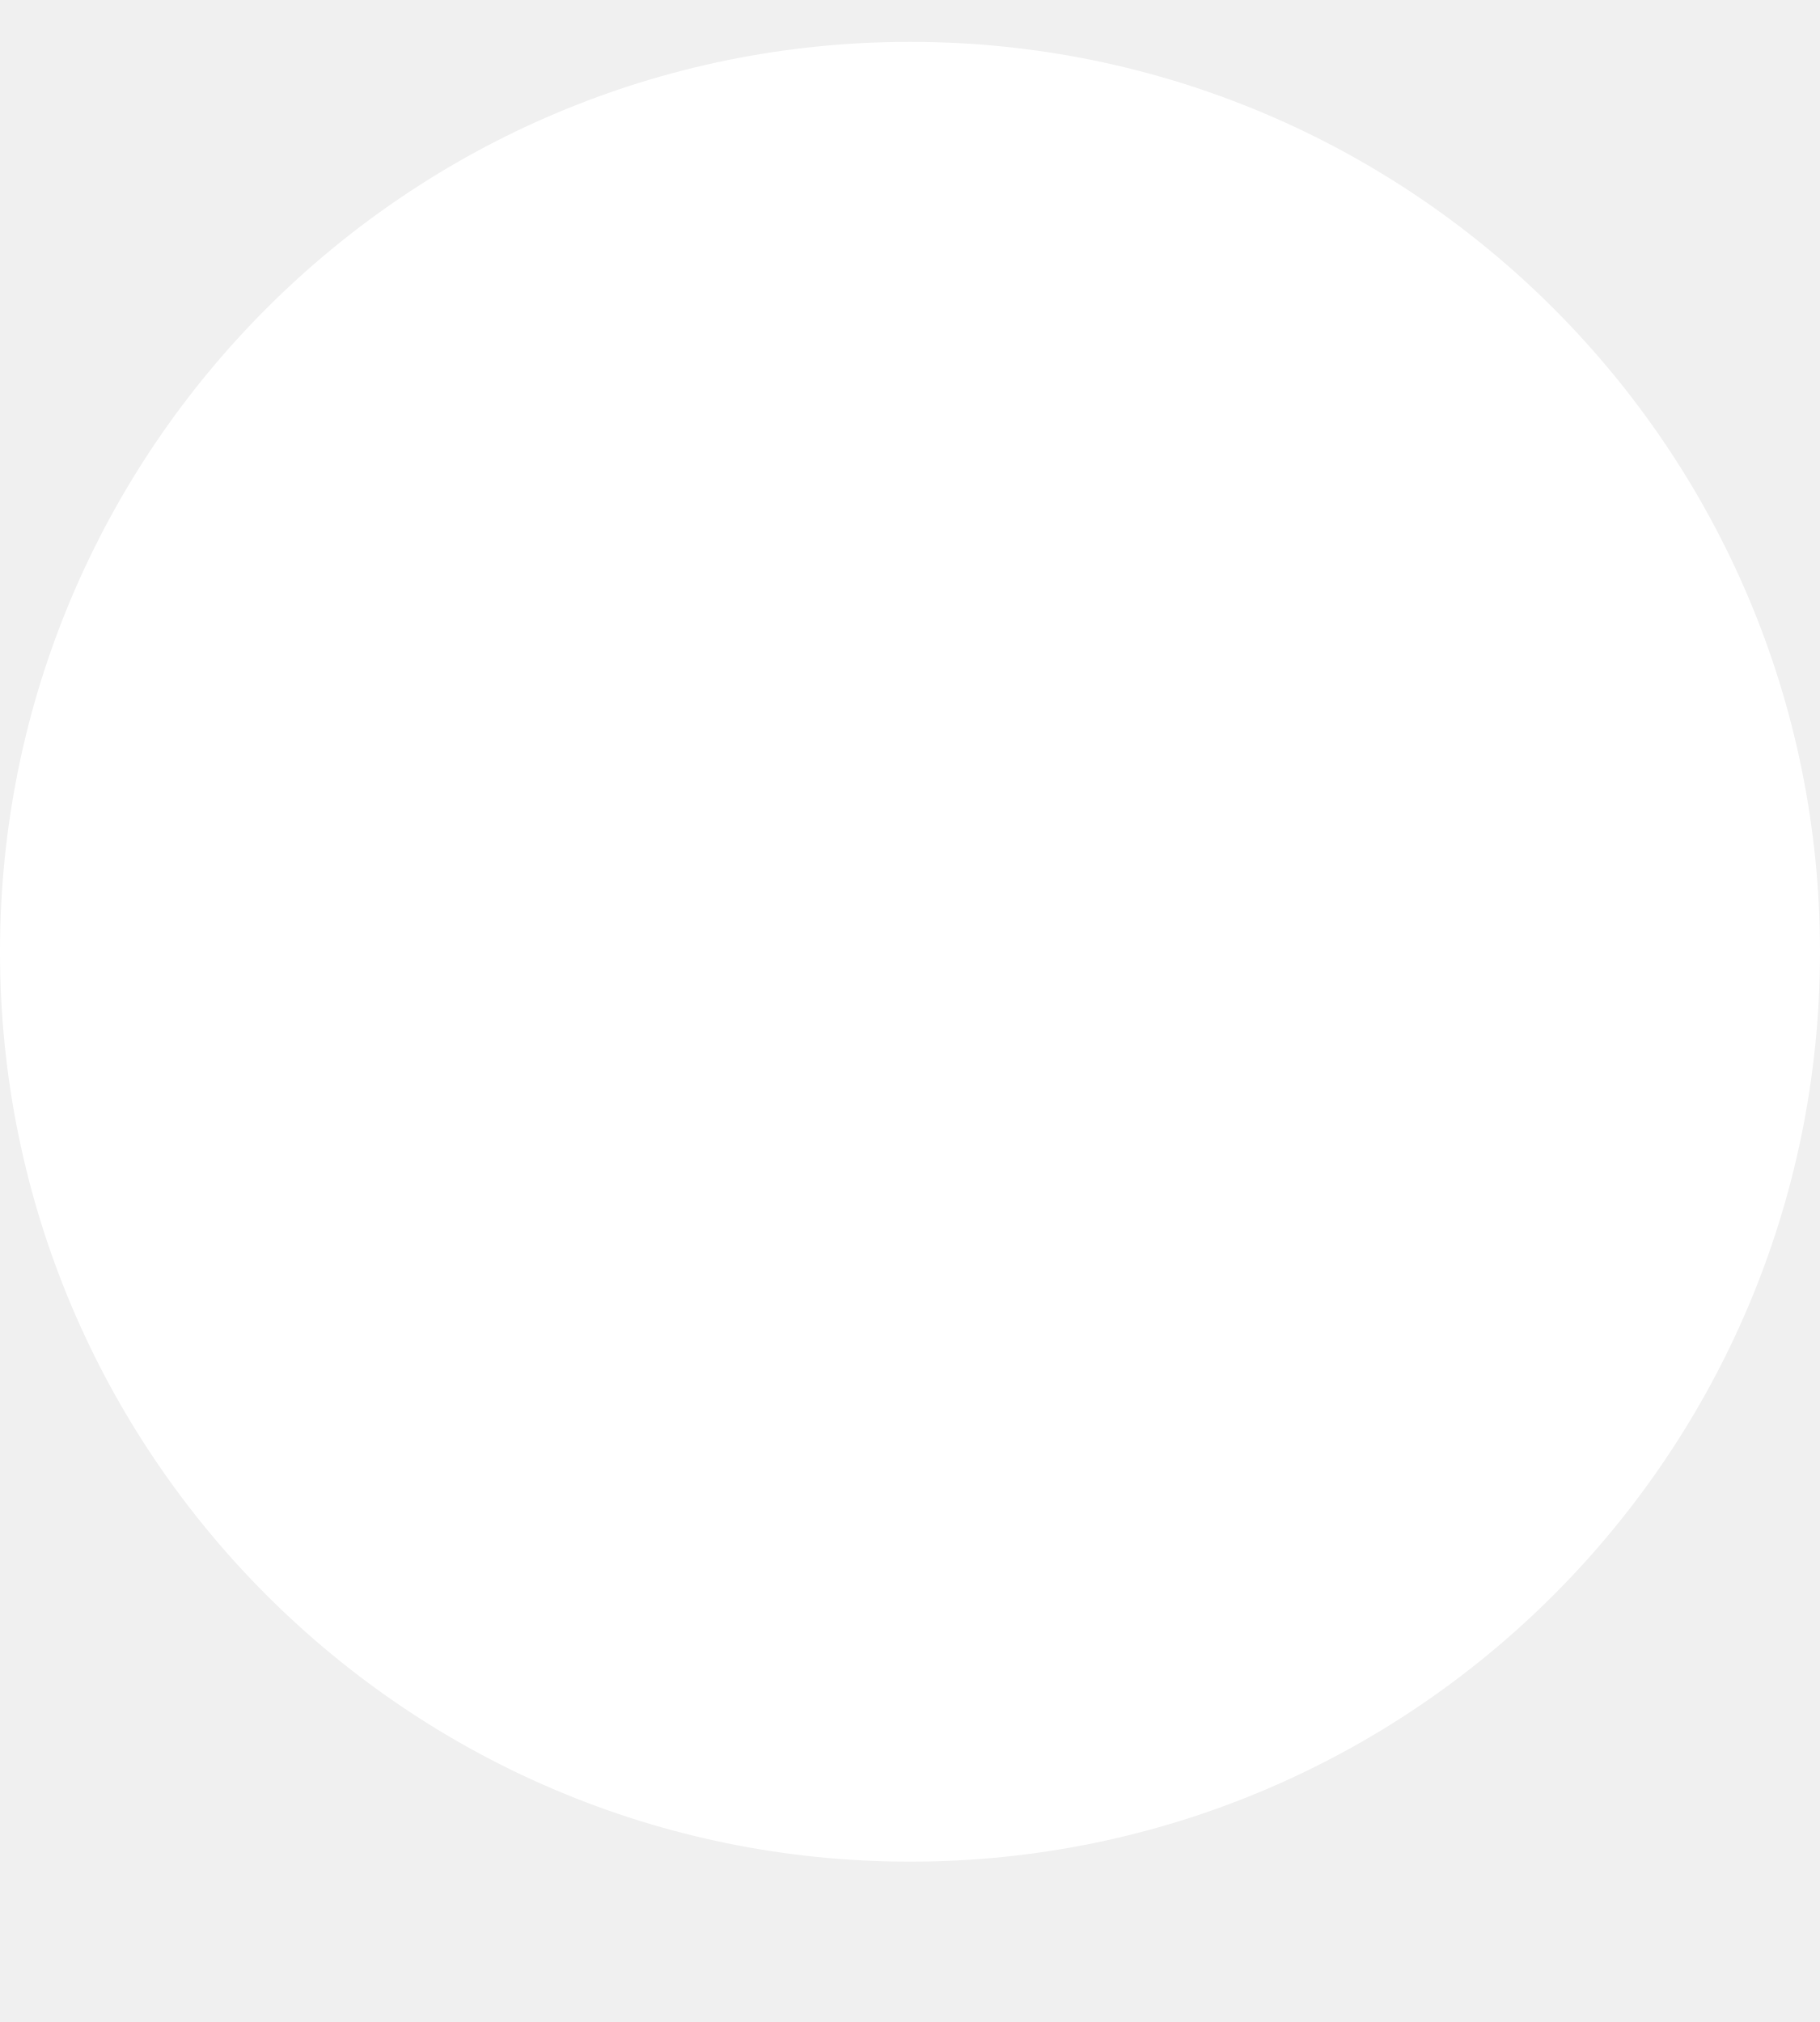
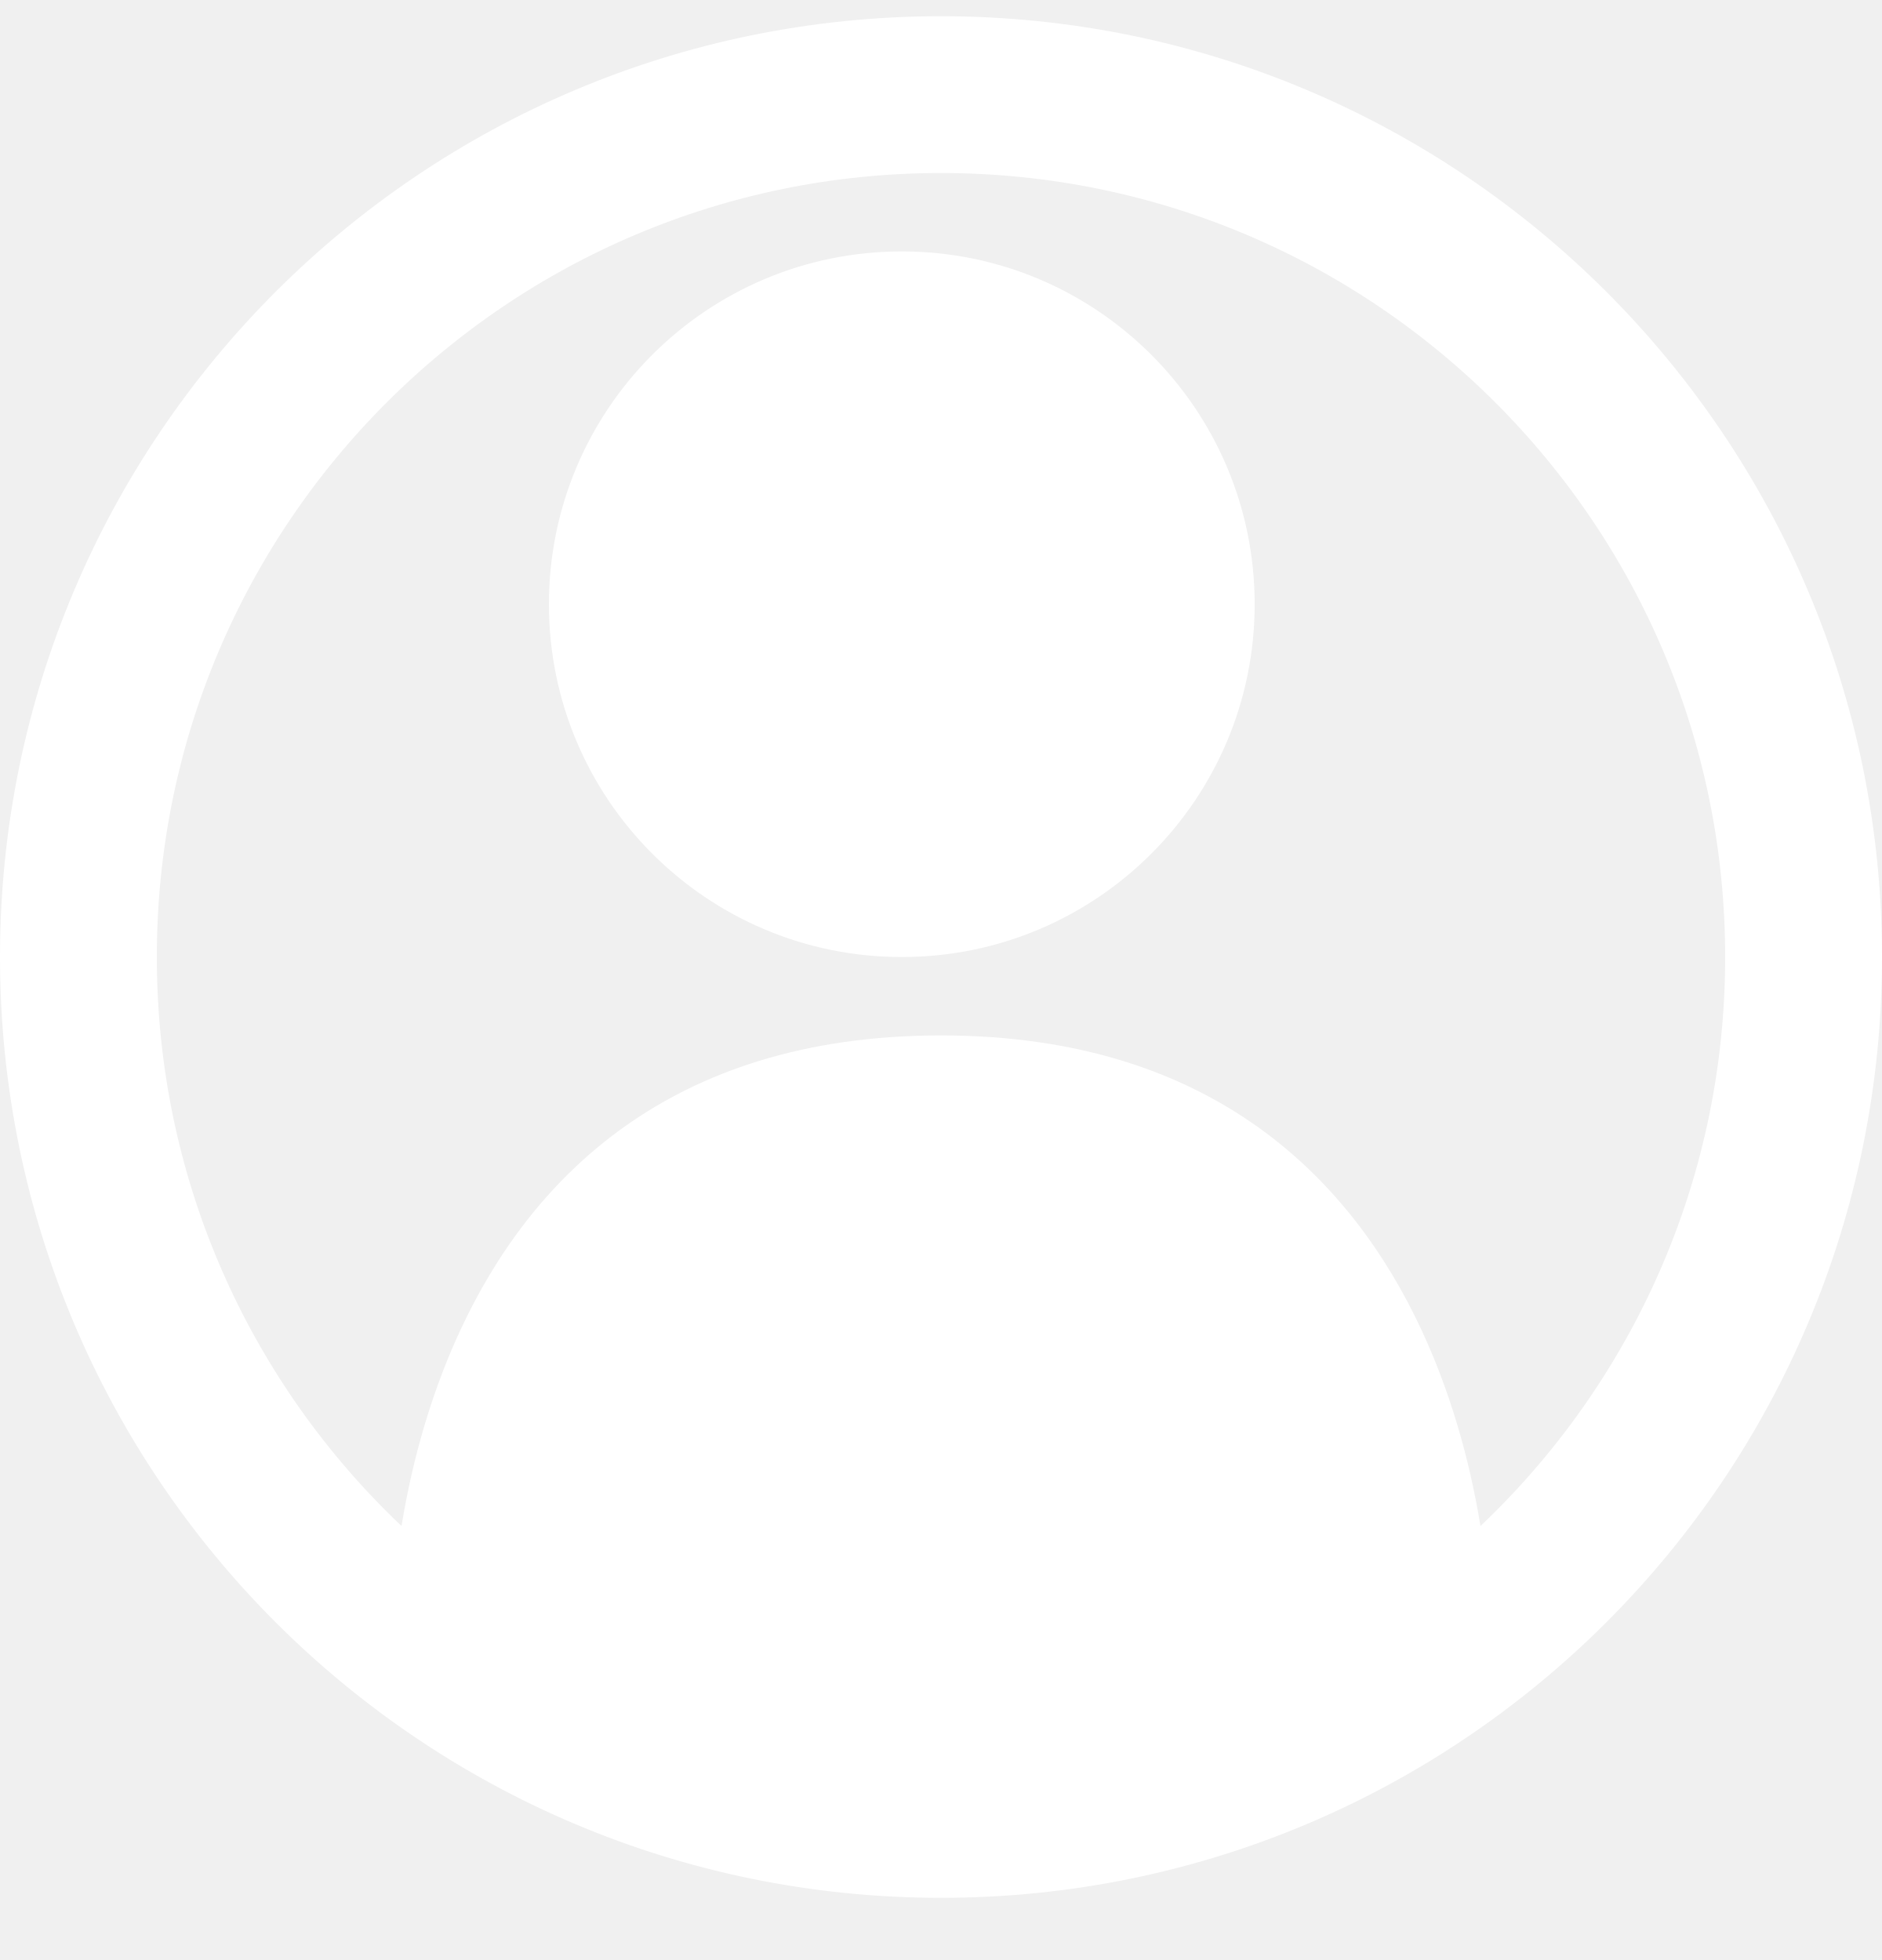
- <svg xmlns="http://www.w3.org/2000/svg" width="9" height="10" viewBox="0 0 9 10" fill="none">
-   <circle cx="4.5" cy="4.707" r="4.5" fill="white" />
+ <svg xmlns="http://www.w3.org/2000/svg" width="24" height="25" viewBox="0 0 24 25" fill="none">
+   <path d="M19 20.707C19 20.707 16.375 23.207 12 23.207C7.625 23.207 5 20.707 5 20.707C5 20.707 5 13.207 11.999 13.207C18.999 13.207 19 20.707 19 20.707Z" fill="white" />
+   <circle cx="12" cy="12.207" r="11" stroke="white" stroke-width="2" />
+   <circle cx="11.5" cy="7.707" r="4.5" fill="white" />
</svg>
